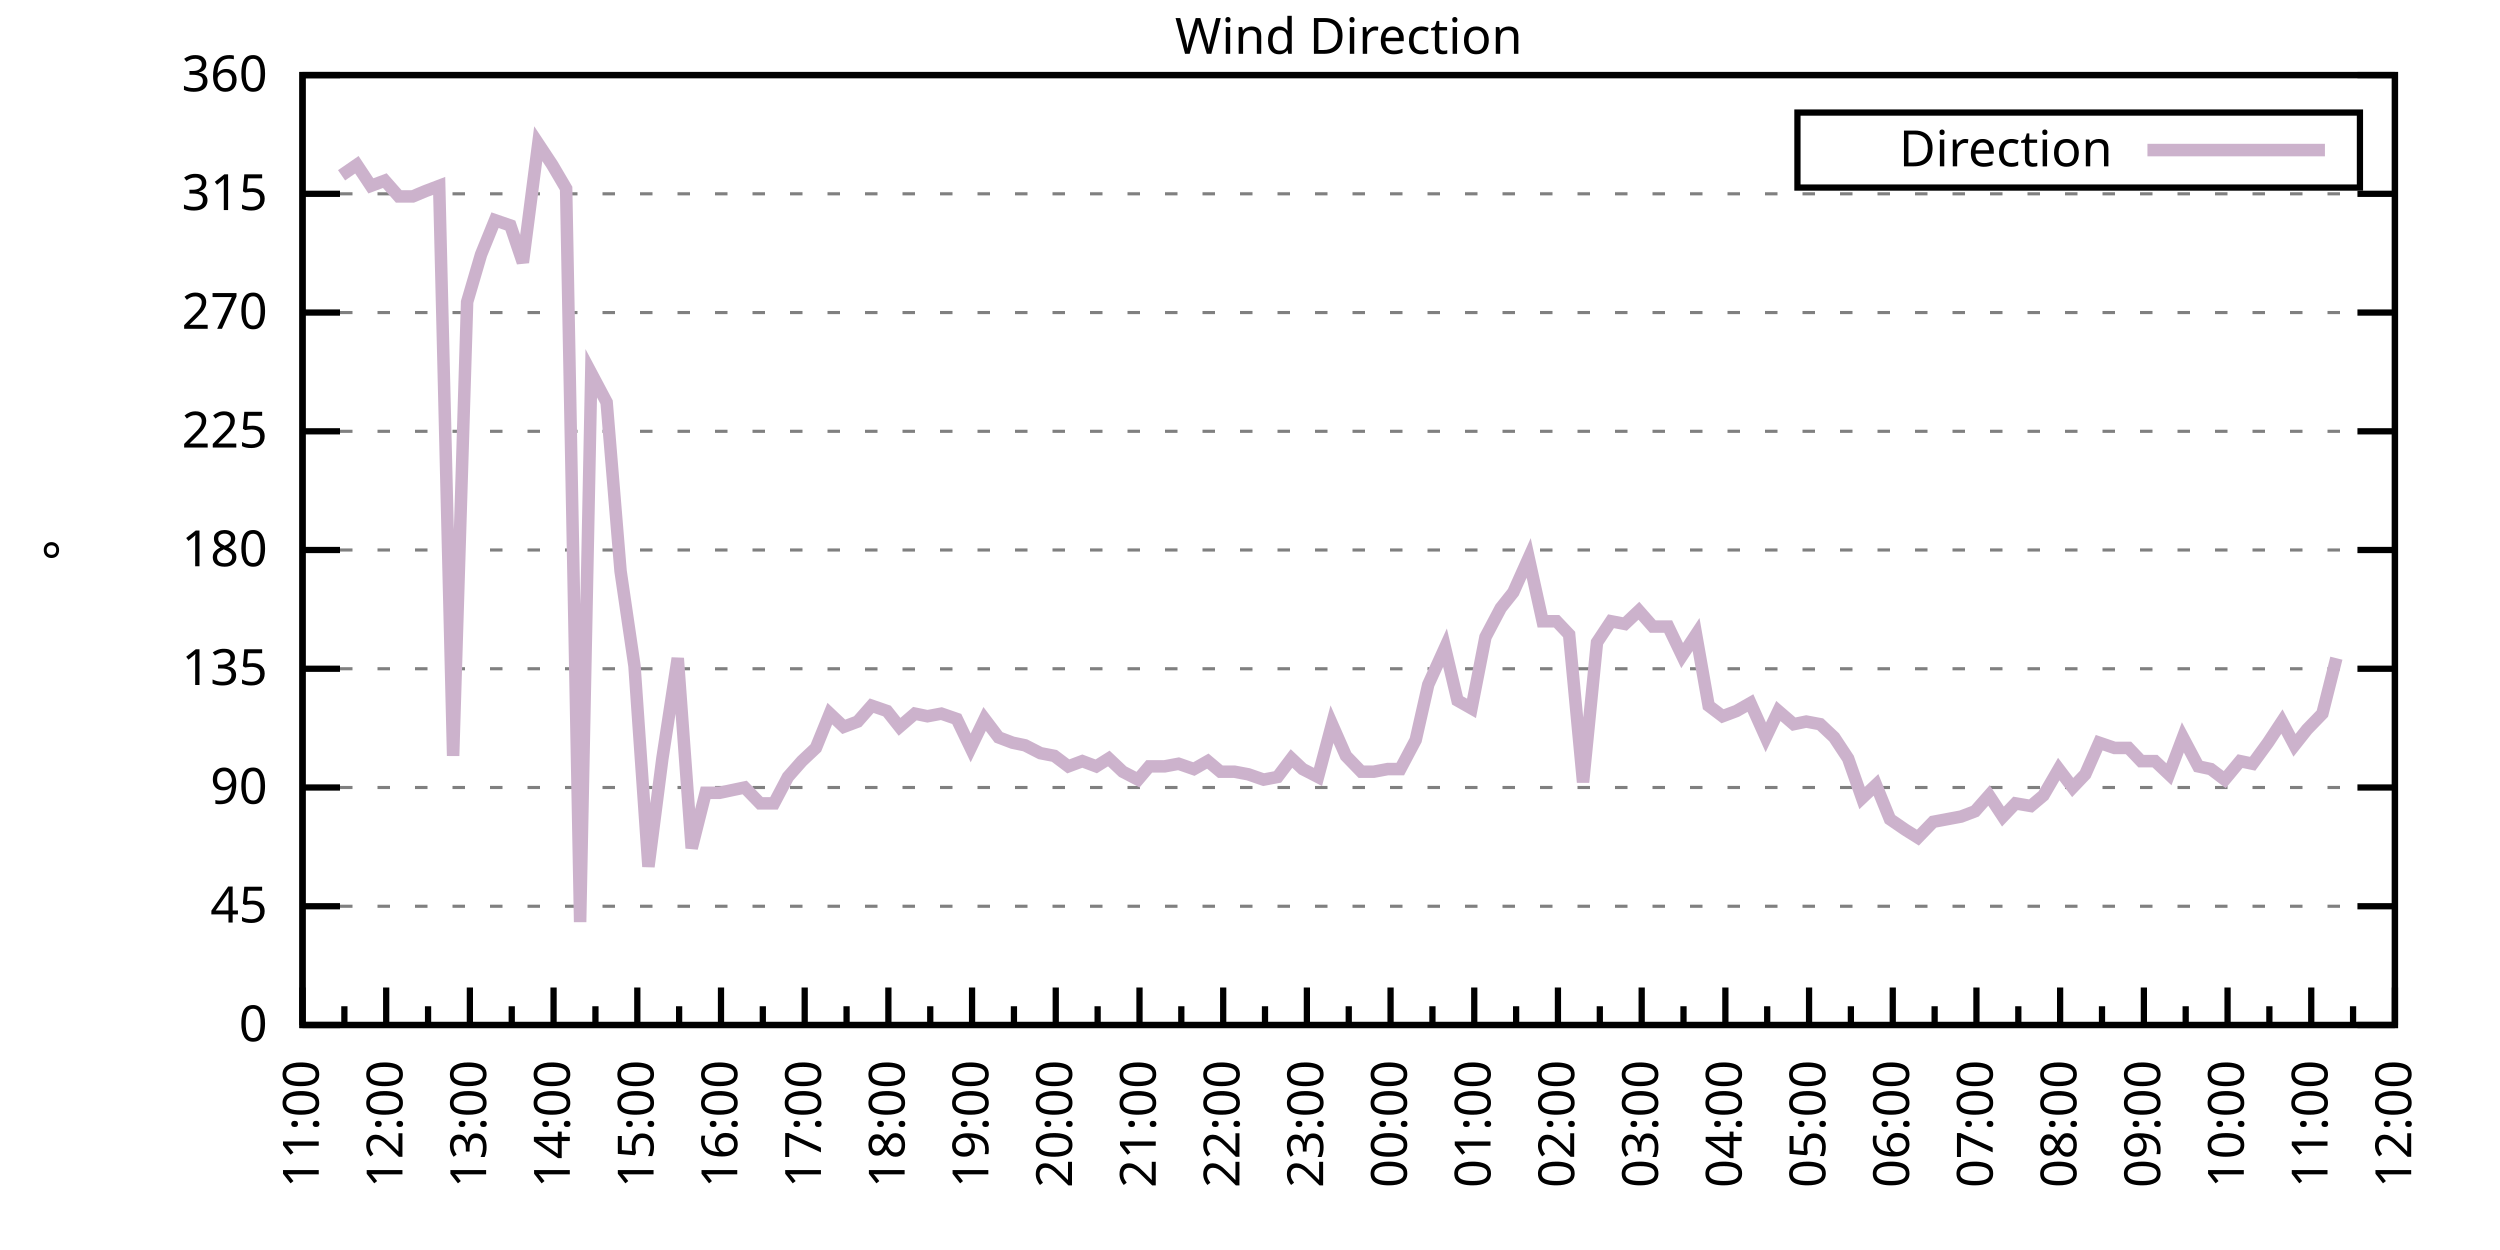
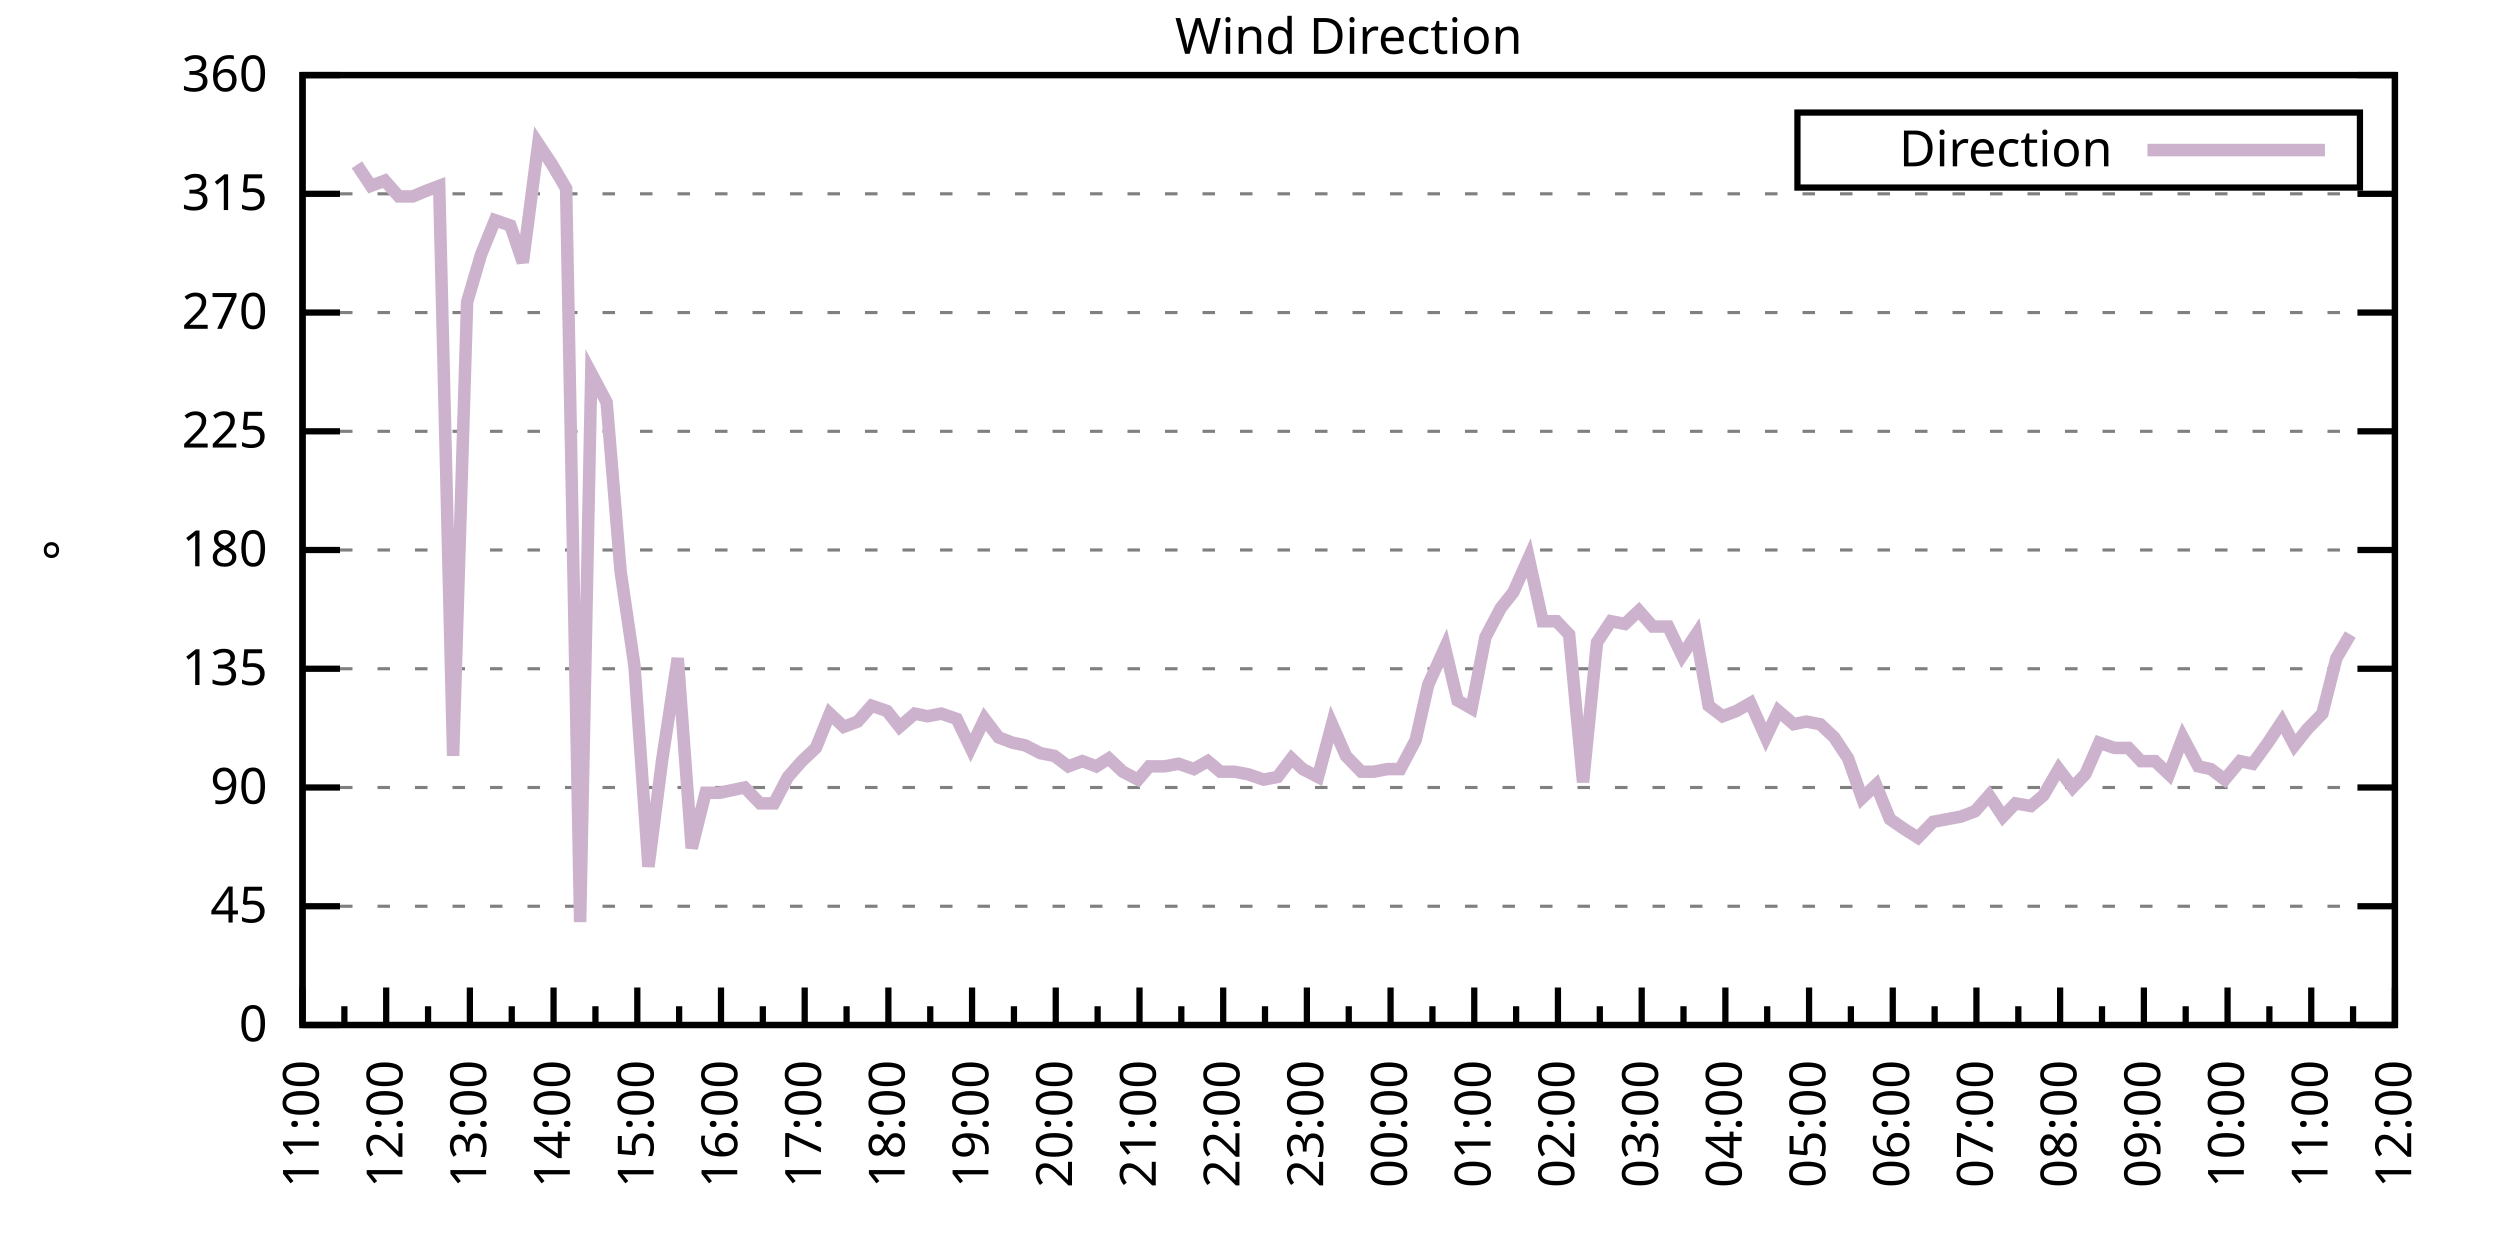
<svg xmlns="http://www.w3.org/2000/svg" xmlns:xlink="http://www.w3.org/1999/xlink" width="400" height="200" viewBox="0 0 400 200">
  <g id="gnuplot_canvas">
    <rect x="0" y="0" width="400" height="200" fill="none" />
    <defs>
      <circle id="gpDot" r="0.5" stroke-width="0.5" stroke="currentColor" />
      <path id="gpPt0" stroke-width="0.333" stroke="currentColor" d="M-1,0 h2 M0,-1 v2" />
      <path id="gpPt1" stroke-width="0.333" stroke="currentColor" d="M-1,-1 L1,1 M1,-1 L-1,1" />
      <path id="gpPt2" stroke-width="0.333" stroke="currentColor" d="M-1,0 L1,0 M0,-1 L0,1 M-1,-1 L1,1 M-1,1 L1,-1" />
      <rect id="gpPt3" stroke-width="0.333" stroke="currentColor" x="-1" y="-1" width="2" height="2" />
      <rect id="gpPt4" stroke-width="0.333" stroke="currentColor" fill="currentColor" x="-1" y="-1" width="2" height="2" />
      <circle id="gpPt5" stroke-width="0.333" stroke="currentColor" cx="0" cy="0" r="1" />
      <use xlink:href="#gpPt5" id="gpPt6" fill="currentColor" stroke="none" />
      <path id="gpPt7" stroke-width="0.333" stroke="currentColor" d="M0,-1.33 L-1.33,0.67 L1.33,0.67 z" />
      <use xlink:href="#gpPt7" id="gpPt8" fill="currentColor" stroke="none" />
      <use xlink:href="#gpPt7" id="gpPt9" stroke="currentColor" transform="rotate(180)" />
      <use xlink:href="#gpPt9" id="gpPt10" fill="currentColor" stroke="none" />
      <use xlink:href="#gpPt3" id="gpPt11" stroke="currentColor" transform="rotate(45)" />
      <use xlink:href="#gpPt11" id="gpPt12" fill="currentColor" stroke="none" />
      <path id="gpPt13" stroke-width="0.333" stroke="currentColor" d="M0,1.330 L1.265,0.411 L0.782,-1.067 L-0.782,-1.076 L-1.265,0.411 z" />
      <use xlink:href="#gpPt13" id="gpPt14" fill="currentColor" stroke="none" />
      <filter id="textbox" filterUnits="objectBoundingBox" x="0" y="0" height="1" width="1">
        <feFlood flood-color="white" flood-opacity="1" result="bgnd" />
        <feComposite in="SourceGraphic" in2="bgnd" operator="atop" />
      </filter>
      <filter id="greybox" filterUnits="objectBoundingBox" x="0" y="0" height="1" width="1">
        <feFlood flood-color="lightgrey" flood-opacity="1" result="grey" />
        <feComposite in="SourceGraphic" in2="grey" operator="atop" />
      </filter>
    </defs>
    <g fill="none" color="white" stroke="currentColor" stroke-width="1.00" stroke-linecap="butt" stroke-linejoin="miter">
</g>
    <g fill="none" color="black" stroke="currentColor" stroke-width="1.00" stroke-linecap="butt" stroke-linejoin="miter">
      <g stroke="none" shape-rendering="crispEdges">
        <polygon fill="rgb(255, 255, 255)" points="48.40,164.00 383.18,164.00 383.18,12.02 48.40,12.02 " />
      </g>
    </g>
    <g fill="none" color="black" stroke="currentColor" stroke-width="1.00" stroke-linecap="butt" stroke-linejoin="miter">
</g>
    <g fill="none" color="black" stroke="black" stroke-width="0.50" stroke-linecap="butt" stroke-linejoin="miter">
</g>
    <g fill="none" color="gray" stroke="currentColor" stroke-width="0.50" stroke-linecap="butt" stroke-linejoin="miter">
      <path stroke="gray" stroke-dasharray="2,4" class="gridline" d="M48.40,164.00 L383.19,164.00  " />
    </g>
    <g fill="none" color="gray" stroke="gray" stroke-width="1.00" stroke-linecap="butt" stroke-linejoin="miter">
</g>
    <g fill="none" color="black" stroke="currentColor" stroke-width="1.00" stroke-linecap="butt" stroke-linejoin="miter">
      <path stroke="black" d="M48.40,164.00 L54.40,164.00 M383.19,164.00 L377.19,164.00  " />
      <g transform="translate(42.80,166.60)" stroke="none" fill="black" font-family="Sans" font-size="8.00" text-anchor="end">
        <text>
          <tspan font-family="Sans"> 0</tspan>
        </text>
      </g>
    </g>
    <g fill="none" color="black" stroke="currentColor" stroke-width="1.00" stroke-linecap="butt" stroke-linejoin="miter">
</g>
    <g fill="none" color="black" stroke="black" stroke-width="0.50" stroke-linecap="butt" stroke-linejoin="miter">
</g>
    <g fill="none" color="gray" stroke="currentColor" stroke-width="0.50" stroke-linecap="butt" stroke-linejoin="miter">
      <path stroke="gray" stroke-dasharray="2,4" class="gridline" d="M48.40,145.00 L383.19,145.00  " />
    </g>
    <g fill="none" color="gray" stroke="gray" stroke-width="1.00" stroke-linecap="butt" stroke-linejoin="miter">
</g>
    <g fill="none" color="black" stroke="currentColor" stroke-width="1.00" stroke-linecap="butt" stroke-linejoin="miter">
      <path stroke="black" d="M48.40,145.00 L54.40,145.00 M383.19,145.00 L377.19,145.00  " />
      <g transform="translate(42.80,147.60)" stroke="none" fill="black" font-family="Sans" font-size="8.00" text-anchor="end">
        <text>
          <tspan font-family="Sans"> 45</tspan>
        </text>
      </g>
    </g>
    <g fill="none" color="black" stroke="currentColor" stroke-width="1.00" stroke-linecap="butt" stroke-linejoin="miter">
</g>
    <g fill="none" color="black" stroke="black" stroke-width="0.50" stroke-linecap="butt" stroke-linejoin="miter">
</g>
    <g fill="none" color="gray" stroke="currentColor" stroke-width="0.50" stroke-linecap="butt" stroke-linejoin="miter">
      <path stroke="gray" stroke-dasharray="2,4" class="gridline" d="M48.40,126.00 L383.19,126.00  " />
    </g>
    <g fill="none" color="gray" stroke="gray" stroke-width="1.00" stroke-linecap="butt" stroke-linejoin="miter">
</g>
    <g fill="none" color="black" stroke="currentColor" stroke-width="1.00" stroke-linecap="butt" stroke-linejoin="miter">
      <path stroke="black" d="M48.40,126.00 L54.40,126.00 M383.19,126.00 L377.19,126.00  " />
      <g transform="translate(42.80,128.60)" stroke="none" fill="black" font-family="Sans" font-size="8.00" text-anchor="end">
        <text>
          <tspan font-family="Sans"> 90</tspan>
        </text>
      </g>
    </g>
    <g fill="none" color="black" stroke="currentColor" stroke-width="1.00" stroke-linecap="butt" stroke-linejoin="miter">
</g>
    <g fill="none" color="black" stroke="black" stroke-width="0.50" stroke-linecap="butt" stroke-linejoin="miter">
</g>
    <g fill="none" color="gray" stroke="currentColor" stroke-width="0.50" stroke-linecap="butt" stroke-linejoin="miter">
      <path stroke="gray" stroke-dasharray="2,4" class="gridline" d="M48.40,107.00 L383.19,107.00  " />
    </g>
    <g fill="none" color="gray" stroke="gray" stroke-width="1.00" stroke-linecap="butt" stroke-linejoin="miter">
</g>
    <g fill="none" color="black" stroke="currentColor" stroke-width="1.00" stroke-linecap="butt" stroke-linejoin="miter">
      <path stroke="black" d="M48.40,107.00 L54.40,107.00 M383.19,107.00 L377.19,107.00  " />
      <g transform="translate(42.80,109.60)" stroke="none" fill="black" font-family="Sans" font-size="8.00" text-anchor="end">
        <text>
          <tspan font-family="Sans"> 135</tspan>
        </text>
      </g>
    </g>
    <g fill="none" color="black" stroke="currentColor" stroke-width="1.00" stroke-linecap="butt" stroke-linejoin="miter">
</g>
    <g fill="none" color="black" stroke="black" stroke-width="0.50" stroke-linecap="butt" stroke-linejoin="miter">
</g>
    <g fill="none" color="gray" stroke="currentColor" stroke-width="0.50" stroke-linecap="butt" stroke-linejoin="miter">
      <path stroke="gray" stroke-dasharray="2,4" class="gridline" d="M48.40,88.00 L383.19,88.00  " />
    </g>
    <g fill="none" color="gray" stroke="gray" stroke-width="1.00" stroke-linecap="butt" stroke-linejoin="miter">
</g>
    <g fill="none" color="black" stroke="currentColor" stroke-width="1.00" stroke-linecap="butt" stroke-linejoin="miter">
      <path stroke="black" d="M48.40,88.00 L54.40,88.00 M383.19,88.00 L377.19,88.00  " />
      <g transform="translate(42.80,90.60)" stroke="none" fill="black" font-family="Sans" font-size="8.00" text-anchor="end">
        <text>
          <tspan font-family="Sans"> 180</tspan>
        </text>
      </g>
    </g>
    <g fill="none" color="black" stroke="currentColor" stroke-width="1.00" stroke-linecap="butt" stroke-linejoin="miter">
</g>
    <g fill="none" color="black" stroke="black" stroke-width="0.50" stroke-linecap="butt" stroke-linejoin="miter">
</g>
    <g fill="none" color="gray" stroke="currentColor" stroke-width="0.50" stroke-linecap="butt" stroke-linejoin="miter">
      <path stroke="gray" stroke-dasharray="2,4" class="gridline" d="M48.40,69.01 L383.19,69.01  " />
    </g>
    <g fill="none" color="gray" stroke="gray" stroke-width="1.00" stroke-linecap="butt" stroke-linejoin="miter">
</g>
    <g fill="none" color="black" stroke="currentColor" stroke-width="1.00" stroke-linecap="butt" stroke-linejoin="miter">
      <path stroke="black" d="M48.40,69.01 L54.40,69.01 M383.19,69.01 L377.19,69.01  " />
      <g transform="translate(42.80,71.61)" stroke="none" fill="black" font-family="Sans" font-size="8.00" text-anchor="end">
        <text>
          <tspan font-family="Sans"> 225</tspan>
        </text>
      </g>
    </g>
    <g fill="none" color="black" stroke="currentColor" stroke-width="1.00" stroke-linecap="butt" stroke-linejoin="miter">
</g>
    <g fill="none" color="black" stroke="black" stroke-width="0.50" stroke-linecap="butt" stroke-linejoin="miter">
</g>
    <g fill="none" color="gray" stroke="currentColor" stroke-width="0.50" stroke-linecap="butt" stroke-linejoin="miter">
      <path stroke="gray" stroke-dasharray="2,4" class="gridline" d="M48.40,50.01 L383.19,50.01  " />
    </g>
    <g fill="none" color="gray" stroke="gray" stroke-width="1.00" stroke-linecap="butt" stroke-linejoin="miter">
</g>
    <g fill="none" color="black" stroke="currentColor" stroke-width="1.00" stroke-linecap="butt" stroke-linejoin="miter">
      <path stroke="black" d="M48.40,50.01 L54.40,50.01 M383.19,50.01 L377.19,50.01  " />
      <g transform="translate(42.80,52.61)" stroke="none" fill="black" font-family="Sans" font-size="8.00" text-anchor="end">
        <text>
          <tspan font-family="Sans"> 270</tspan>
        </text>
      </g>
    </g>
    <g fill="none" color="black" stroke="currentColor" stroke-width="1.00" stroke-linecap="butt" stroke-linejoin="miter">
</g>
    <g fill="none" color="black" stroke="black" stroke-width="0.50" stroke-linecap="butt" stroke-linejoin="miter">
</g>
    <g fill="none" color="gray" stroke="currentColor" stroke-width="0.50" stroke-linecap="butt" stroke-linejoin="miter">
      <path stroke="gray" stroke-dasharray="2,4" class="gridline" d="M48.40,31.01 L383.19,31.01  " />
    </g>
    <g fill="none" color="gray" stroke="gray" stroke-width="1.00" stroke-linecap="butt" stroke-linejoin="miter">
</g>
    <g fill="none" color="black" stroke="currentColor" stroke-width="1.00" stroke-linecap="butt" stroke-linejoin="miter">
      <path stroke="black" d="M48.40,31.01 L54.40,31.01 M383.19,31.01 L377.19,31.01  " />
      <g transform="translate(42.80,33.61)" stroke="none" fill="black" font-family="Sans" font-size="8.00" text-anchor="end">
        <text>
          <tspan font-family="Sans"> 315</tspan>
        </text>
      </g>
    </g>
    <g fill="none" color="black" stroke="currentColor" stroke-width="1.00" stroke-linecap="butt" stroke-linejoin="miter">
</g>
    <g fill="none" color="black" stroke="black" stroke-width="0.50" stroke-linecap="butt" stroke-linejoin="miter">
</g>
    <g fill="none" color="gray" stroke="currentColor" stroke-width="0.50" stroke-linecap="butt" stroke-linejoin="miter">
      <path stroke="gray" stroke-dasharray="2,4" class="gridline" d="M48.40,12.01 L383.19,12.01  " />
    </g>
    <g fill="none" color="gray" stroke="gray" stroke-width="1.00" stroke-linecap="butt" stroke-linejoin="miter">
</g>
    <g fill="none" color="black" stroke="currentColor" stroke-width="1.00" stroke-linecap="butt" stroke-linejoin="miter">
      <path stroke="black" d="M48.40,12.01 L54.40,12.01 M383.19,12.01 L377.19,12.01  " />
      <g transform="translate(42.80,14.61)" stroke="none" fill="black" font-family="Sans" font-size="8.00" text-anchor="end">
        <text>
          <tspan font-family="Sans"> 360</tspan>
        </text>
      </g>
    </g>
    <g fill="none" color="black" stroke="currentColor" stroke-width="1.00" stroke-linecap="butt" stroke-linejoin="miter">
      <path stroke="black" d="M48.40,164.00 L48.40,158.00  " />
      <g transform="translate(51.00,169.60) rotate(270)" stroke="none" fill="black" font-family="Sans" font-size="8.00" text-anchor="end">
        <text>
          <tspan font-family="Sans">11:00</tspan>
        </text>
      </g>
    </g>
    <g fill="none" color="black" stroke="currentColor" stroke-width="1.00" stroke-linecap="butt" stroke-linejoin="miter">
      <path stroke="black" d="M55.10,164.00 L55.10,161.00 M61.79,164.00 L61.79,158.00  " />
      <g transform="translate(64.39,169.60) rotate(270)" stroke="none" fill="black" font-family="Sans" font-size="8.00" text-anchor="end">
        <text>
          <tspan font-family="Sans">12:00</tspan>
        </text>
      </g>
    </g>
    <g fill="none" color="black" stroke="currentColor" stroke-width="1.00" stroke-linecap="butt" stroke-linejoin="miter">
      <path stroke="black" d="M68.49,164.00 L68.49,161.00 M75.18,164.00 L75.18,158.00  " />
      <g transform="translate(77.78,169.60) rotate(270)" stroke="none" fill="black" font-family="Sans" font-size="8.00" text-anchor="end">
        <text>
          <tspan font-family="Sans">13:00</tspan>
        </text>
      </g>
    </g>
    <g fill="none" color="black" stroke="currentColor" stroke-width="1.00" stroke-linecap="butt" stroke-linejoin="miter">
      <path stroke="black" d="M81.88,164.00 L81.88,161.00 M88.57,164.00 L88.57,158.00  " />
      <g transform="translate(91.17,169.60) rotate(270)" stroke="none" fill="black" font-family="Sans" font-size="8.00" text-anchor="end">
        <text>
          <tspan font-family="Sans">14:00</tspan>
        </text>
      </g>
    </g>
    <g fill="none" color="black" stroke="currentColor" stroke-width="1.00" stroke-linecap="butt" stroke-linejoin="miter">
      <path stroke="black" d="M95.27,164.00 L95.27,161.00 M101.97,164.00 L101.97,158.00  " />
      <g transform="translate(104.57,169.60) rotate(270)" stroke="none" fill="black" font-family="Sans" font-size="8.00" text-anchor="end">
        <text>
          <tspan font-family="Sans">15:00</tspan>
        </text>
      </g>
    </g>
    <g fill="none" color="black" stroke="currentColor" stroke-width="1.00" stroke-linecap="butt" stroke-linejoin="miter">
      <path stroke="black" d="M108.66,164.00 L108.66,161.00 M115.36,164.00 L115.36,158.00  " />
      <g transform="translate(117.96,169.60) rotate(270)" stroke="none" fill="black" font-family="Sans" font-size="8.00" text-anchor="end">
        <text>
          <tspan font-family="Sans">16:00</tspan>
        </text>
      </g>
    </g>
    <g fill="none" color="black" stroke="currentColor" stroke-width="1.00" stroke-linecap="butt" stroke-linejoin="miter">
      <path stroke="black" d="M122.05,164.00 L122.05,161.00 M128.75,164.00 L128.75,158.00  " />
      <g transform="translate(131.35,169.60) rotate(270)" stroke="none" fill="black" font-family="Sans" font-size="8.00" text-anchor="end">
        <text>
          <tspan font-family="Sans">17:00</tspan>
        </text>
      </g>
    </g>
    <g fill="none" color="black" stroke="currentColor" stroke-width="1.00" stroke-linecap="butt" stroke-linejoin="miter">
      <path stroke="black" d="M135.45,164.00 L135.45,161.00 M142.14,164.00 L142.14,158.00  " />
      <g transform="translate(144.74,169.60) rotate(270)" stroke="none" fill="black" font-family="Sans" font-size="8.00" text-anchor="end">
        <text>
          <tspan font-family="Sans">18:00</tspan>
        </text>
      </g>
    </g>
    <g fill="none" color="black" stroke="currentColor" stroke-width="1.00" stroke-linecap="butt" stroke-linejoin="miter">
      <path stroke="black" d="M148.84,164.00 L148.84,161.00 M155.53,164.00 L155.53,158.00  " />
      <g transform="translate(158.13,169.60) rotate(270)" stroke="none" fill="black" font-family="Sans" font-size="8.00" text-anchor="end">
        <text>
          <tspan font-family="Sans">19:00</tspan>
        </text>
      </g>
    </g>
    <g fill="none" color="black" stroke="currentColor" stroke-width="1.00" stroke-linecap="butt" stroke-linejoin="miter">
      <path stroke="black" d="M162.23,164.00 L162.23,161.00 M168.92,164.00 L168.92,158.00  " />
      <g transform="translate(171.52,169.60) rotate(270)" stroke="none" fill="black" font-family="Sans" font-size="8.00" text-anchor="end">
        <text>
          <tspan font-family="Sans">20:00</tspan>
        </text>
      </g>
    </g>
    <g fill="none" color="black" stroke="currentColor" stroke-width="1.00" stroke-linecap="butt" stroke-linejoin="miter">
      <path stroke="black" d="M175.62,164.00 L175.62,161.00 M182.32,164.00 L182.32,158.00  " />
      <g transform="translate(184.92,169.60) rotate(270)" stroke="none" fill="black" font-family="Sans" font-size="8.00" text-anchor="end">
        <text>
          <tspan font-family="Sans">21:00</tspan>
        </text>
      </g>
    </g>
    <g fill="none" color="black" stroke="currentColor" stroke-width="1.00" stroke-linecap="butt" stroke-linejoin="miter">
      <path stroke="black" d="M189.01,164.00 L189.01,161.00 M195.71,164.00 L195.71,158.00  " />
      <g transform="translate(198.31,169.60) rotate(270)" stroke="none" fill="black" font-family="Sans" font-size="8.00" text-anchor="end">
        <text>
          <tspan font-family="Sans">22:00</tspan>
        </text>
      </g>
    </g>
    <g fill="none" color="black" stroke="currentColor" stroke-width="1.00" stroke-linecap="butt" stroke-linejoin="miter">
      <path stroke="black" d="M202.40,164.00 L202.40,161.00 M209.10,164.00 L209.10,158.00  " />
      <g transform="translate(211.70,169.60) rotate(270)" stroke="none" fill="black" font-family="Sans" font-size="8.00" text-anchor="end">
        <text>
          <tspan font-family="Sans">23:00</tspan>
        </text>
      </g>
    </g>
    <g fill="none" color="black" stroke="currentColor" stroke-width="1.00" stroke-linecap="butt" stroke-linejoin="miter">
      <path stroke="black" d="M215.80,164.00 L215.80,161.00 M222.49,164.00 L222.49,158.00  " />
      <g transform="translate(225.09,169.60) rotate(270)" stroke="none" fill="black" font-family="Sans" font-size="8.00" text-anchor="end">
        <text>
          <tspan font-family="Sans">00:00</tspan>
        </text>
      </g>
    </g>
    <g fill="none" color="black" stroke="currentColor" stroke-width="1.00" stroke-linecap="butt" stroke-linejoin="miter">
      <path stroke="black" d="M229.19,164.00 L229.19,161.00 M235.88,164.00 L235.88,158.00  " />
      <g transform="translate(238.48,169.60) rotate(270)" stroke="none" fill="black" font-family="Sans" font-size="8.00" text-anchor="end">
        <text>
          <tspan font-family="Sans">01:00</tspan>
        </text>
      </g>
    </g>
    <g fill="none" color="black" stroke="currentColor" stroke-width="1.00" stroke-linecap="butt" stroke-linejoin="miter">
      <path stroke="black" d="M242.58,164.00 L242.58,161.00 M249.27,164.00 L249.27,158.00  " />
      <g transform="translate(251.87,169.60) rotate(270)" stroke="none" fill="black" font-family="Sans" font-size="8.00" text-anchor="end">
        <text>
          <tspan font-family="Sans">02:00</tspan>
        </text>
      </g>
    </g>
    <g fill="none" color="black" stroke="currentColor" stroke-width="1.00" stroke-linecap="butt" stroke-linejoin="miter">
      <path stroke="black" d="M255.97,164.00 L255.97,161.00 M262.67,164.00 L262.67,158.00  " />
      <g transform="translate(265.27,169.60) rotate(270)" stroke="none" fill="black" font-family="Sans" font-size="8.00" text-anchor="end">
        <text>
          <tspan font-family="Sans">03:00</tspan>
        </text>
      </g>
    </g>
    <g fill="none" color="black" stroke="currentColor" stroke-width="1.00" stroke-linecap="butt" stroke-linejoin="miter">
      <path stroke="black" d="M269.36,164.00 L269.36,161.00 M276.06,164.00 L276.06,158.00  " />
      <g transform="translate(278.66,169.60) rotate(270)" stroke="none" fill="black" font-family="Sans" font-size="8.00" text-anchor="end">
        <text>
          <tspan font-family="Sans">04:00</tspan>
        </text>
      </g>
    </g>
    <g fill="none" color="black" stroke="currentColor" stroke-width="1.00" stroke-linecap="butt" stroke-linejoin="miter">
      <path stroke="black" d="M282.75,164.00 L282.75,161.00 M289.45,164.00 L289.45,158.00  " />
      <g transform="translate(292.05,169.60) rotate(270)" stroke="none" fill="black" font-family="Sans" font-size="8.00" text-anchor="end">
        <text>
          <tspan font-family="Sans">05:00</tspan>
        </text>
      </g>
    </g>
    <g fill="none" color="black" stroke="currentColor" stroke-width="1.00" stroke-linecap="butt" stroke-linejoin="miter">
      <path stroke="black" d="M296.14,164.00 L296.14,161.00 M302.84,164.00 L302.84,158.00  " />
      <g transform="translate(305.44,169.60) rotate(270)" stroke="none" fill="black" font-family="Sans" font-size="8.00" text-anchor="end">
        <text>
          <tspan font-family="Sans">06:00</tspan>
        </text>
      </g>
    </g>
    <g fill="none" color="black" stroke="currentColor" stroke-width="1.00" stroke-linecap="butt" stroke-linejoin="miter">
      <path stroke="black" d="M309.54,164.00 L309.54,161.00 M316.23,164.00 L316.23,158.00  " />
      <g transform="translate(318.83,169.60) rotate(270)" stroke="none" fill="black" font-family="Sans" font-size="8.00" text-anchor="end">
        <text>
          <tspan font-family="Sans">07:00</tspan>
        </text>
      </g>
    </g>
    <g fill="none" color="black" stroke="currentColor" stroke-width="1.00" stroke-linecap="butt" stroke-linejoin="miter">
      <path stroke="black" d="M322.93,164.00 L322.93,161.00 M329.62,164.00 L329.62,158.00  " />
      <g transform="translate(332.22,169.60) rotate(270)" stroke="none" fill="black" font-family="Sans" font-size="8.00" text-anchor="end">
        <text>
          <tspan font-family="Sans">08:00</tspan>
        </text>
      </g>
    </g>
    <g fill="none" color="black" stroke="currentColor" stroke-width="1.00" stroke-linecap="butt" stroke-linejoin="miter">
      <path stroke="black" d="M336.32,164.00 L336.32,161.00 M343.02,164.00 L343.02,158.00  " />
      <g transform="translate(345.62,169.60) rotate(270)" stroke="none" fill="black" font-family="Sans" font-size="8.00" text-anchor="end">
        <text>
          <tspan font-family="Sans">09:00</tspan>
        </text>
      </g>
    </g>
    <g fill="none" color="black" stroke="currentColor" stroke-width="1.00" stroke-linecap="butt" stroke-linejoin="miter">
      <path stroke="black" d="M349.71,164.00 L349.71,161.00 M356.41,164.00 L356.41,158.00  " />
      <g transform="translate(359.01,169.60) rotate(270)" stroke="none" fill="black" font-family="Sans" font-size="8.00" text-anchor="end">
        <text>
          <tspan font-family="Sans">10:00</tspan>
        </text>
      </g>
    </g>
    <g fill="none" color="black" stroke="currentColor" stroke-width="1.00" stroke-linecap="butt" stroke-linejoin="miter">
      <path stroke="black" d="M363.10,164.00 L363.10,161.00 M369.80,164.00 L369.80,158.00  " />
      <g transform="translate(372.40,169.60) rotate(270)" stroke="none" fill="black" font-family="Sans" font-size="8.00" text-anchor="end">
        <text>
          <tspan font-family="Sans">11:00</tspan>
        </text>
      </g>
    </g>
    <g fill="none" color="black" stroke="currentColor" stroke-width="1.00" stroke-linecap="butt" stroke-linejoin="miter">
      <path stroke="black" d="M376.49,164.00 L376.49,161.00 M383.19,164.00 L383.19,158.00  " />
      <g transform="translate(385.79,169.60) rotate(270)" stroke="none" fill="black" font-family="Sans" font-size="8.00" text-anchor="end">
        <text>
          <tspan font-family="Sans">12:00</tspan>
        </text>
      </g>
    </g>
    <g fill="none" color="black" stroke="currentColor" stroke-width="1.00" stroke-linecap="butt" stroke-linejoin="miter">
</g>
    <g fill="none" color="black" stroke="currentColor" stroke-width="1.00" stroke-linecap="butt" stroke-linejoin="miter">
      <path stroke="black" d="M48.40,12.01 L48.40,164.00 L383.19,164.00 L383.19,12.01 L48.40,12.01 Z  " />
    </g>
    <g fill="none" color="black" stroke="currentColor" stroke-width="1.00" stroke-linecap="butt" stroke-linejoin="miter">
      <g transform="translate(12.80,88.01) rotate(270)" stroke="none" fill="black" font-family="Sans" font-size="8.00" text-anchor="middle">
        <text>
          <tspan font-family="Sans">°</tspan>
        </text>
      </g>
    </g>
    <g fill="none" color="black" stroke="currentColor" stroke-width="1.00" stroke-linecap="butt" stroke-linejoin="miter">
</g>
    <g fill="none" color="black" stroke="currentColor" stroke-width="1.00" stroke-linecap="butt" stroke-linejoin="miter">
      <path stroke="black" d="M287.59,30.01 L287.59,18.01 L377.59,18.01 L377.59,30.01 L287.59,30.01 Z  " />
    </g>
    <g id="Wind_direction_plot_1">
      <g fill="none" color="white" stroke="black" stroke-width="2.00" stroke-linecap="butt" stroke-linejoin="miter">
</g>
      <g fill="none" color="black" stroke="currentColor" stroke-width="2.00" stroke-linecap="butt" stroke-linejoin="miter">
        <g transform="translate(337.99,26.61)" stroke="none" fill="black" font-family="Sans" font-size="8.00" text-anchor="end">
          <text>
            <tspan font-family="Sans">Direction</tspan>
          </text>
        </g>
      </g>
      <g fill="none" color="black" stroke="currentColor" stroke-width="2.00" stroke-linecap="butt" stroke-linejoin="miter">
-         <path stroke="rgb(204, 178, 204)" d="M343.59,24.01 L371.99,24.01 M54.65,28.05 L57.10,26.36 L59.34,29.74 L61.57,28.90 L63.80,31.43 L66.03,31.43   L68.04,30.59 L70.27,29.74 L72.50,120.94 L74.74,48.32 L76.97,40.72 L79.20,35.23 L81.66,36.08 L83.66,41.99   L86.12,22.99 L88.35,26.36 L90.58,30.16 L92.82,147.53 L94.60,59.72 L97.06,64.36 L99.29,91.38 L101.52,106.58   L103.75,138.67 L105.98,121.36 L108.44,105.31 L110.67,135.71 L112.90,126.85 L115.13,126.85 L117.14,126.42 L119.15,126.00   L121.61,128.54 L123.84,128.54 L126.07,124.31 L128.30,121.78 L130.54,119.67 L132.77,114.18 L135.00,116.29 L137.23,115.45   L139.46,112.91 L141.92,113.76 L143.93,116.29 L146.38,114.18 L148.39,114.60 L150.62,114.18 L153.08,115.03 L155.31,119.67   L157.54,115.03 L159.77,117.98 L162.01,118.83 L164.01,119.25 L166.47,120.51 L168.70,120.94 L170.93,122.62 L173.17,121.78   L175.40,122.62 L177.41,121.36 L179.64,123.47 L182.09,124.74 L183.88,122.62 L186.33,122.62 L188.57,122.20 L191.02,123.05   L193.25,121.78 L195.26,123.47 L197.49,123.47 L199.73,123.89 L202.18,124.74 L204.41,124.31 L206.64,121.36 L208.43,123.05   L210.88,124.31 L213.12,115.87 L215.35,120.94 L217.80,123.47 L219.81,123.47 L222.04,123.05 L224.05,123.05 L226.51,118.40   L228.52,109.54 L231.20,103.63 L233.20,112.07 L235.44,113.34 L237.67,101.94 L240.12,97.29 L242.13,94.76 L244.59,89.27   L246.82,99.40 L249.05,99.40 L251.06,101.52 L253.29,125.16 L255.52,102.78 L257.76,99.40 L259.99,99.83 L262.22,97.72   L264.45,100.25 L266.91,100.25 L269.14,104.89 L271.37,101.52 L273.38,112.91 L275.61,114.60 L277.84,113.76 L280.07,112.49   L282.53,117.98 L284.54,113.76 L286.99,115.87 L289.00,115.45 L291.23,115.87 L293.47,117.98 L295.70,121.36 L297.93,127.69   L300.16,125.58 L302.39,131.07 L304.85,132.76 L306.86,134.02 L309.31,131.49 L311.54,131.07 L313.78,130.65 L316.01,129.80   L318.24,127.27 L320.47,130.65 L322.48,128.54 L324.94,128.96 L326.95,127.27 L329.40,123.05 L331.63,126.00 L333.64,123.89   L335.87,118.83 L338.33,119.67 L340.56,119.67 L342.57,121.78 L344.80,121.78 L347.03,123.89 L349.26,117.98 L351.72,122.62   L353.73,123.05 L355.96,124.74 L358.42,121.78 L360.42,122.20 L362.88,118.83 L365.11,115.45 L367.12,119.25 L369.13,116.71   L371.58,114.18 L373.82,105.31  " />
+         <path stroke="rgb(204, 178, 204)" d="M343.59,24.01 L371.99,24.01 M57.10,26.36 L59.34,29.74 L61.57,28.90 L63.80,31.43 L66.03,31.43 L68.04,30.59   L70.27,29.74 L72.50,120.94 L74.74,48.32 L76.97,40.72 L79.20,35.23 L81.66,36.08 L83.66,41.99 L86.12,22.99   L88.35,26.36 L90.58,30.16 L92.82,147.53 L94.60,59.72 L97.06,64.36 L99.29,91.38 L101.52,106.58 L103.75,138.67   L105.98,121.36 L108.44,105.31 L110.67,135.71 L112.90,126.85 L115.13,126.85 L117.14,126.42 L119.15,126.00 L121.61,128.54   L123.84,128.54 L126.07,124.31 L128.30,121.78 L130.54,119.67 L132.77,114.18 L135.00,116.29 L137.23,115.45 L139.46,112.91   L141.92,113.76 L143.93,116.29 L146.38,114.18 L148.39,114.60 L150.62,114.18 L153.08,115.03 L155.31,119.67 L157.54,115.03   L159.77,117.98 L162.01,118.83 L164.01,119.25 L166.47,120.51 L168.70,120.94 L170.93,122.62 L173.17,121.78 L175.40,122.62   L177.41,121.36 L179.64,123.47 L182.09,124.74 L183.88,122.62 L186.33,122.62 L188.57,122.20 L191.02,123.05 L193.25,121.78   L195.26,123.47 L197.49,123.47 L199.73,123.89 L202.18,124.74 L204.41,124.31 L206.64,121.36 L208.43,123.05 L210.88,124.31   L213.12,115.87 L215.35,120.94 L217.80,123.47 L219.81,123.47 L222.04,123.05 L224.05,123.05 L226.51,118.40 L228.52,109.54   L231.20,103.63 L233.20,112.07 L235.44,113.34 L237.67,101.94 L240.12,97.29 L242.13,94.76 L244.59,89.27 L246.82,99.40   L249.05,99.40 L251.06,101.52 L253.29,125.16 L255.52,102.78 L257.76,99.40 L259.99,99.83 L262.22,97.72 L264.45,100.25   L266.91,100.25 L269.14,104.89 L271.37,101.52 L273.38,112.91 L275.61,114.60 L277.84,113.76 L280.07,112.49 L282.53,117.98   L284.54,113.76 L286.99,115.87 L289.00,115.45 L291.23,115.87 L293.47,117.98 L295.70,121.36 L297.93,127.69 L300.16,125.58   L302.39,131.07 L304.85,132.76 L306.86,134.02 L309.31,131.49 L311.54,131.07 L313.78,130.65 L316.01,129.80 L318.24,127.27   L320.47,130.65 L322.48,128.54 L324.94,128.96 L326.95,127.27 L329.40,123.05 L331.63,126.00 L333.64,123.89 L335.87,118.83   L338.33,119.67 L340.56,119.67 L342.57,121.78 L344.80,121.78 L347.03,123.89 L349.26,117.98 L351.72,122.62 L353.73,123.05   L355.96,124.74 L358.42,121.78 L360.42,122.20 L362.88,118.83 L365.11,115.45 L367.12,119.25 L369.13,116.71 L371.58,114.18   L373.82,105.31 L376.05,101.52  " />
      </g>
    </g>
    <g fill="none" color="black" stroke="currentColor" stroke-width="2.00" stroke-linecap="butt" stroke-linejoin="miter">
</g>
    <g fill="none" color="black" stroke="black" stroke-width="1.00" stroke-linecap="butt" stroke-linejoin="miter">
</g>
    <g fill="none" color="black" stroke="currentColor" stroke-width="1.00" stroke-linecap="butt" stroke-linejoin="miter">
      <path stroke="black" d="M48.40,12.01 L48.40,164.00 L383.19,164.00 L383.19,12.01 L48.40,12.01 Z  " />
    </g>
    <g fill="none" color="black" stroke="currentColor" stroke-width="1.00" stroke-linecap="butt" stroke-linejoin="miter">
      <g transform="translate(215.79,8.61)" stroke="none" fill="black" font-family="Sans" font-size="8.00" text-anchor="middle">
        <text>
          <tspan font-family="Sans">Wind Direction</tspan>
        </text>
      </g>
    </g>
    <g fill="none" color="black" stroke="currentColor" stroke-width="1.00" stroke-linecap="butt" stroke-linejoin="miter">
</g>
  </g>
</svg>
